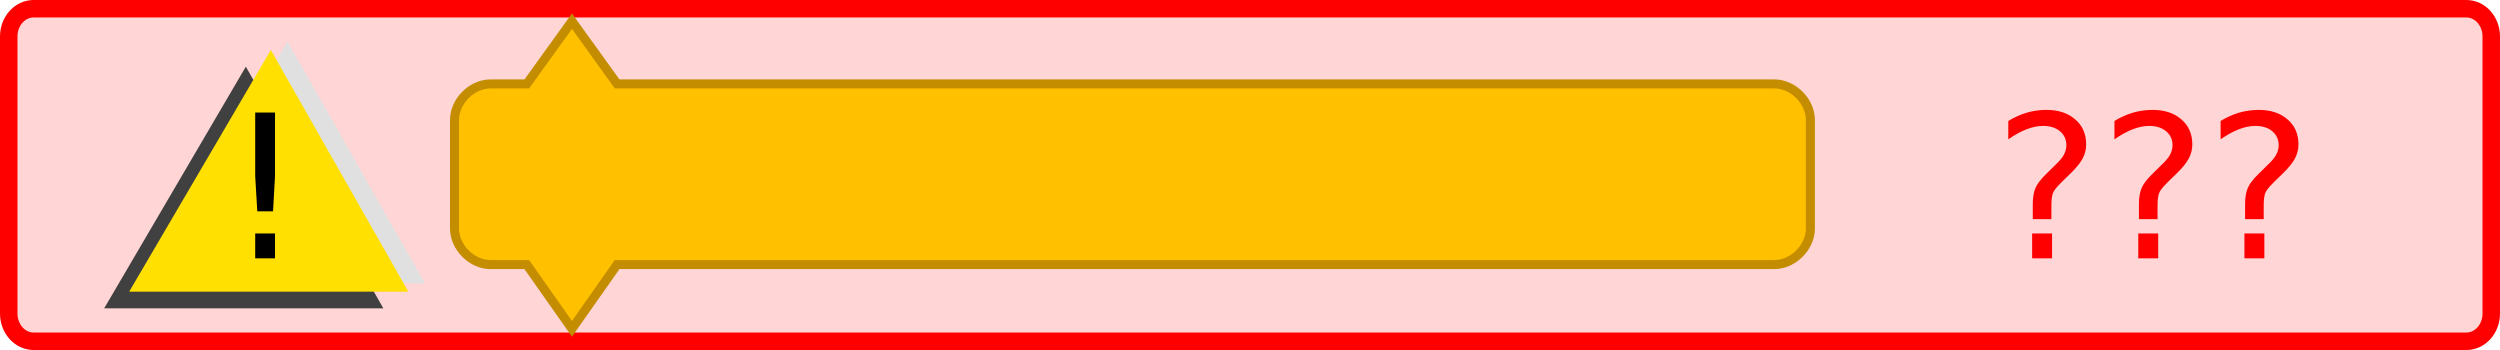
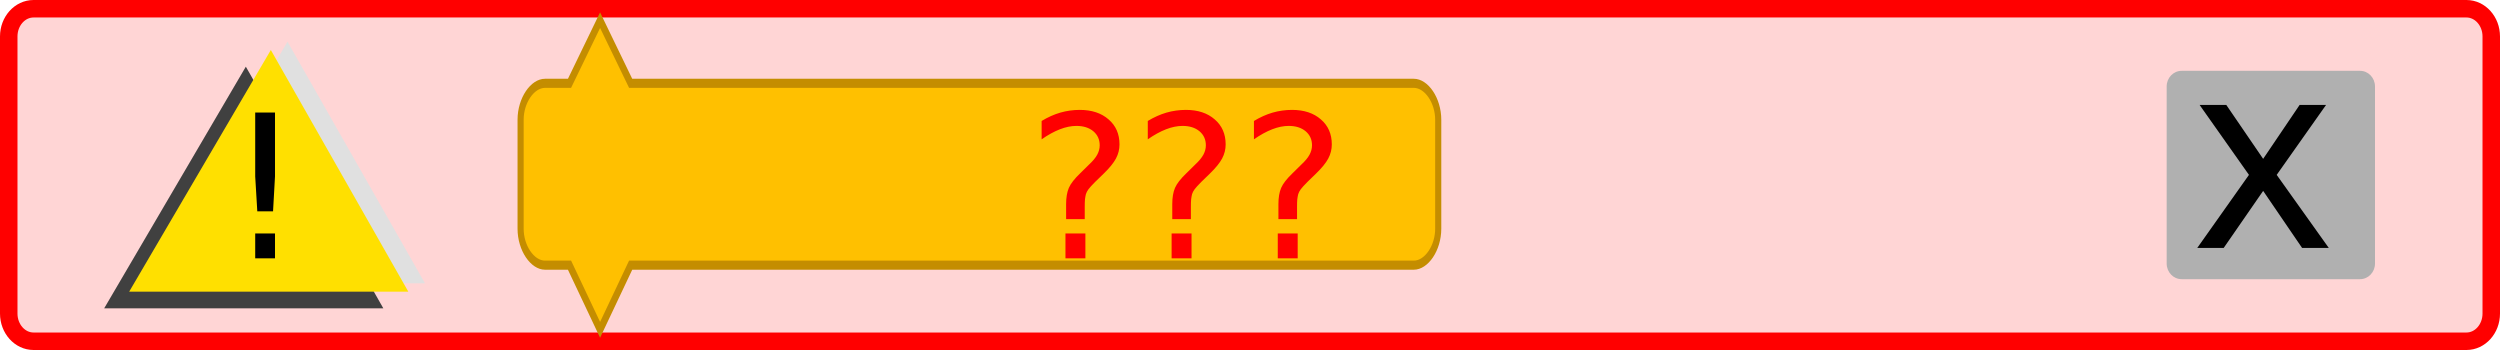
- <svg xmlns="http://www.w3.org/2000/svg" xmlns:xlink="http://www.w3.org/1999/xlink" version="1.0" width="300" height="42" id="svg2">
+ <svg xmlns="http://www.w3.org/2000/svg" xmlns:xlink="http://www.w3.org/1999/xlink" id="svg2" height="42" width="300" version="1.0">
  <defs id="defs32">
-     <linearGradient x1="0" y1="0" x2="64" y2="0" id="linearGradient2540" xlink:href="#linearGradient3166" gradientUnits="userSpaceOnUse" gradientTransform="translate(34.40441,58.02757)" />
+     <linearGradient gradientTransform="translate(34.40441,58.02757)" gradientUnits="userSpaceOnUse" xlink:href="#linearGradient3166" id="linearGradient2540" y2="0" x2="64" y1="0" x1="0" />
    <linearGradient id="linearGradient2504">
-       <stop id="stop2506" style="stop-color:#ffffff;stop-opacity:1" offset="0" />
-       <stop id="stop2508" style="stop-color:#ffff00;stop-opacity:1" offset="1" />
+       <stop offset="0" style="stop-color:#ffffff;stop-opacity:1" id="stop2506" />
+       <stop offset="1" style="stop-color:#ffff00;stop-opacity:1" id="stop2508" />
    </linearGradient>
-     <linearGradient x1="0" y1="0" x2="64" y2="0" id="linearGradient2510" xlink:href="#linearGradient3166" gradientUnits="userSpaceOnUse" gradientTransform="translate(0,4.96875)" />
-     <linearGradient x1="210" y1="10.5" x2="0" y2="10.5" id="linearGradient2512" xlink:href="#linearGradient3886" gradientUnits="userSpaceOnUse" />
+     <linearGradient gradientTransform="translate(0,4.96875)" gradientUnits="userSpaceOnUse" xlink:href="#linearGradient3166" id="linearGradient2510" y2="0" x2="64" y1="0" x1="0" />
+     <linearGradient gradientUnits="userSpaceOnUse" xlink:href="#linearGradient3886" id="linearGradient2512" y2="10.5" x2="0" y1="10.5" x1="210" />
    <linearGradient id="linearGradient2514">
-       <stop id="stop2516" style="stop-color:#0000ff;stop-opacity:1" offset="0" />
-       <stop id="stop2518" style="stop-color:#ffffff;stop-opacity:1" offset="1" />
+       <stop offset="0" style="stop-color:#0000ff;stop-opacity:1" id="stop2516" />
+       <stop offset="1" style="stop-color:#ffffff;stop-opacity:1" id="stop2518" />
    </linearGradient>
-     <linearGradient x1="210" y1="10.5" x2="0" y2="10.5" id="linearGradient2520" xlink:href="#linearGradient3886" gradientUnits="userSpaceOnUse" />
-     <linearGradient x1="0" y1="0" x2="64" y2="0" id="linearGradient2522" xlink:href="#linearGradient3166" gradientUnits="userSpaceOnUse" gradientTransform="translate(0,4.96875)" />
-     <linearGradient x1="0" y1="0" x2="104" y2="21" id="linearGradient2524" xlink:href="#linearGradient3166" gradientUnits="userSpaceOnUse" gradientTransform="translate(0,5.5)" />
+     <linearGradient gradientUnits="userSpaceOnUse" xlink:href="#linearGradient3886" id="linearGradient2520" y2="10.5" x2="0" y1="10.5" x1="210" />
+     <linearGradient gradientTransform="translate(0,4.96875)" gradientUnits="userSpaceOnUse" xlink:href="#linearGradient3166" id="linearGradient2522" y2="0" x2="64" y1="0" x1="0" />
+     <linearGradient gradientTransform="translate(0,5.5)" gradientUnits="userSpaceOnUse" xlink:href="#linearGradient3166" id="linearGradient2524" y2="21" x2="104" y1="0" x1="0" />
    <linearGradient id="linearGradient2492">
-       <stop id="stop2494" style="stop-color:#ffffff;stop-opacity:1" offset="0" />
-       <stop id="stop2496" style="stop-color:#ffff00;stop-opacity:1" offset="1" />
+       <stop offset="0" style="stop-color:#ffffff;stop-opacity:1" id="stop2494" />
+       <stop offset="1" style="stop-color:#ffff00;stop-opacity:1" id="stop2496" />
    </linearGradient>
-     <linearGradient x1="0" y1="0" x2="104" y2="21" id="linearGradient2493" xlink:href="#linearGradient3166" gradientUnits="userSpaceOnUse" />
+     <linearGradient gradientUnits="userSpaceOnUse" xlink:href="#linearGradient3166" id="linearGradient2493" y2="21" x2="104" y1="0" x1="0" />
    <linearGradient id="linearGradient2486">
-       <stop id="stop2488" style="stop-color:#ffffff;stop-opacity:1" offset="0" />
-       <stop id="stop2490" style="stop-color:#0000ff;stop-opacity:1" offset="1" />
+       <stop offset="0" style="stop-color:#ffffff;stop-opacity:1" id="stop2488" />
+       <stop offset="1" style="stop-color:#0000ff;stop-opacity:1" id="stop2490" />
    </linearGradient>
    <linearGradient id="linearGradient2509">
-       <stop id="stop2511" style="stop-color:#ffffff;stop-opacity:1" offset="0" />
-       <stop id="stop2513" style="stop-color:#ffff00;stop-opacity:1" offset="1" />
+       <stop offset="0" style="stop-color:#ffffff;stop-opacity:1" id="stop2511" />
+       <stop offset="1" style="stop-color:#ffff00;stop-opacity:1" id="stop2513" />
    </linearGradient>
-     <linearGradient x1="0" y1="22" x2="74" y2="22" id="linearGradient2515" xlink:href="#linearGradient3166" gradientUnits="userSpaceOnUse" />
-     <linearGradient x1="0" y1="22" x2="128.684" y2="22" id="linearGradient2608" xlink:href="#linearGradient3166" gradientUnits="userSpaceOnUse" />
+     <linearGradient gradientUnits="userSpaceOnUse" xlink:href="#linearGradient3166" id="linearGradient2515" y2="22" x2="74" y1="22" x1="0" />
+     <linearGradient gradientUnits="userSpaceOnUse" xlink:href="#linearGradient3166" id="linearGradient2608" y2="22" x2="128.684" y1="22" x1="0" />
    <linearGradient id="linearGradient2595">
-       <stop id="stop2597" style="stop-color:#ffffff;stop-opacity:1" offset="0" />
-       <stop id="stop2599" style="stop-color:#ffff00;stop-opacity:1" offset="1" />
+       <stop offset="0" style="stop-color:#ffffff;stop-opacity:1" id="stop2597" />
+       <stop offset="1" style="stop-color:#ffff00;stop-opacity:1" id="stop2599" />
    </linearGradient>
-     <linearGradient x1="0" y1="22" x2="74" y2="22" id="linearGradient2601" xlink:href="#linearGradient3166" gradientUnits="userSpaceOnUse" />
+     <linearGradient gradientUnits="userSpaceOnUse" xlink:href="#linearGradient3166" id="linearGradient2601" y2="22" x2="74" y1="22" x1="0" />
    <linearGradient id="linearGradient2473">
-       <stop id="stop2475" style="stop-color:#ffffff;stop-opacity:1" offset="0" />
-       <stop id="stop2477" style="stop-color:#ffff00;stop-opacity:1" offset="1" />
+       <stop offset="0" style="stop-color:#ffffff;stop-opacity:1" id="stop2475" />
+       <stop offset="1" style="stop-color:#ffff00;stop-opacity:1" id="stop2477" />
    </linearGradient>
-     <linearGradient x1="0" y1="0" x2="64" y2="0" id="linearGradient4238" xlink:href="#linearGradient3166" gradientUnits="userSpaceOnUse" gradientTransform="translate(0,4.96875)" />
-     <linearGradient x1="210" y1="10.5" x2="0" y2="10.5" id="linearGradient4211" xlink:href="#linearGradient3886" gradientUnits="userSpaceOnUse" />
+     <linearGradient gradientTransform="translate(0,4.96875)" gradientUnits="userSpaceOnUse" xlink:href="#linearGradient3166" id="linearGradient4238" y2="0" x2="64" y1="0" x1="0" />
+     <linearGradient gradientUnits="userSpaceOnUse" xlink:href="#linearGradient3886" id="linearGradient4211" y2="10.5" x2="0" y1="10.5" x1="210" />
    <linearGradient id="linearGradient3886">
-       <stop id="stop3888" style="stop-color:#0000ff;stop-opacity:1" offset="0" />
-       <stop id="stop3890" style="stop-color:#ffffff;stop-opacity:1" offset="1" />
+       <stop offset="0" style="stop-color:#0000ff;stop-opacity:1" id="stop3888" />
+       <stop offset="1" style="stop-color:#ffffff;stop-opacity:1" id="stop3890" />
    </linearGradient>
-     <linearGradient x1="210" y1="10.5" x2="0" y2="10.5" id="linearGradient2496" xlink:href="#linearGradient3886" gradientUnits="userSpaceOnUse" />
-     <linearGradient x1="0" y1="0" x2="64" y2="0" id="linearGradient2501" xlink:href="#linearGradient3166" gradientUnits="userSpaceOnUse" gradientTransform="translate(0,4.96875)" />
-     <linearGradient x1="0" y1="22" x2="128.684" y2="22" id="linearGradient3172" xlink:href="#linearGradient3166" gradientUnits="userSpaceOnUse" />
+     <linearGradient gradientUnits="userSpaceOnUse" xlink:href="#linearGradient3886" id="linearGradient2496" y2="10.5" x2="0" y1="10.5" x1="210" />
+     <linearGradient gradientTransform="translate(0,4.96875)" gradientUnits="userSpaceOnUse" xlink:href="#linearGradient3166" id="linearGradient2501" y2="0" x2="64" y1="0" x1="0" />
+     <linearGradient gradientUnits="userSpaceOnUse" xlink:href="#linearGradient3166" id="linearGradient3172" y2="22" x2="128.684" y1="22" x1="0" />
    <linearGradient id="linearGradient3166">
-       <stop id="stop3168" style="stop-color:#ffffff;stop-opacity:1" offset="0" />
-       <stop id="stop3170" style="stop-color:#ffff00;stop-opacity:1" offset="1" />
+       <stop offset="0" style="stop-color:#ffffff;stop-opacity:1" id="stop3168" />
+       <stop offset="1" style="stop-color:#ffff00;stop-opacity:1" id="stop3170" />
    </linearGradient>
-     <linearGradient x1="0" y1="0" x2="104" y2="21" id="linearGradient2539" xlink:href="#linearGradient3166" gradientUnits="userSpaceOnUse" />
+     <linearGradient gradientUnits="userSpaceOnUse" xlink:href="#linearGradient3166" id="linearGradient2539" y2="21" x2="104" y1="0" x1="0" />
    <linearGradient id="linearGradient2533">
-       <stop id="stop2535" style="stop-color:#ffffff;stop-opacity:1" offset="0" />
-       <stop id="stop2537" style="stop-color:#ffff00;stop-opacity:1" offset="1" />
+       <stop offset="0" style="stop-color:#ffffff;stop-opacity:1" id="stop2535" />
+       <stop offset="1" style="stop-color:#ffff00;stop-opacity:1" id="stop2537" />
    </linearGradient>
-     <linearGradient x1="0" y1="22" x2="128.684" y2="22" id="linearGradient2543" xlink:href="#linearGradient3166" gradientUnits="userSpaceOnUse" gradientTransform="matrix(0.75,0,0,0.75,160.75,11.125)" />
-     <linearGradient x1="0" y1="22" x2="128.684" y2="22" id="linearGradient3833" xlink:href="#linearGradient3166-4" gradientUnits="userSpaceOnUse" gradientTransform="matrix(0.75,0,0,0.75,207.681,11.125)" />
+     <linearGradient gradientTransform="matrix(0.75,0,0,0.75,160.75,11.125)" gradientUnits="userSpaceOnUse" xlink:href="#linearGradient3166" id="linearGradient2543" y2="22" x2="128.684" y1="22" x1="0" />
+     <linearGradient gradientTransform="matrix(0.75,0,0,0.75,207.681,11.125)" gradientUnits="userSpaceOnUse" xlink:href="#linearGradient3166-4" id="linearGradient3833" y2="22" x2="128.684" y1="22" x1="0" />
    <linearGradient id="linearGradient3166-4">
-       <stop id="stop3168-3" style="stop-color:#ffffff;stop-opacity:1" offset="0" />
-       <stop id="stop3170-0" style="stop-color:#ff0000;stop-opacity:1" offset="1" />
+       <stop offset="0" style="stop-color:#ffffff;stop-opacity:1" id="stop3168-3" />
+       <stop offset="1" style="stop-color:#ff0000;stop-opacity:1" id="stop3170-0" />
    </linearGradient>
-     <linearGradient x1="0" y1="22" x2="128.684" y2="22" id="linearGradient2543-4" xlink:href="#linearGradient3166-4" gradientUnits="userSpaceOnUse" gradientTransform="matrix(0.75,0,0,0.75,160.75,11.125)" />
-     <linearGradient x1="0" y1="22" x2="128.684" y2="22" id="linearGradient2543-7" xlink:href="#linearGradient3166-7" gradientUnits="userSpaceOnUse" gradientTransform="matrix(0.75,0,0,0.75,79.98708,11.125)" />
+     <linearGradient gradientTransform="matrix(0.75,0,0,0.75,160.75,11.125)" gradientUnits="userSpaceOnUse" xlink:href="#linearGradient3166-4" id="linearGradient2543-4" y2="22" x2="128.684" y1="22" x1="0" />
+     <linearGradient gradientTransform="matrix(0.75,0,0,0.75,79.98708,11.125)" gradientUnits="userSpaceOnUse" xlink:href="#linearGradient3166-7" id="linearGradient2543-7" y2="22" x2="128.684" y1="22" x1="0" />
    <linearGradient id="linearGradient2533-3">
-       <stop id="stop2535-5" style="stop-color:#ffffff;stop-opacity:1" offset="0" />
-       <stop id="stop2537-1" style="stop-color:#ffff00;stop-opacity:1" offset="1" />
+       <stop offset="0" style="stop-color:#ffffff;stop-opacity:1" id="stop2535-5" />
+       <stop offset="1" style="stop-color:#ffff00;stop-opacity:1" id="stop2537-1" />
    </linearGradient>
-     <linearGradient x1="0" y1="0" x2="104" y2="21" id="linearGradient2539-8" xlink:href="#linearGradient3166-7" gradientUnits="userSpaceOnUse" />
+     <linearGradient gradientUnits="userSpaceOnUse" xlink:href="#linearGradient3166-7" id="linearGradient2539-8" y2="21" x2="104" y1="0" x1="0" />
    <linearGradient id="linearGradient3166-7">
-       <stop id="stop3168-6" style="stop-color:#ffffff;stop-opacity:1" offset="0" />
-       <stop id="stop3170-08" style="stop-color:#ff0000;stop-opacity:1" offset="1" />
+       <stop offset="0" style="stop-color:#ffffff;stop-opacity:1" id="stop3168-6" />
+       <stop offset="1" style="stop-color:#ff0000;stop-opacity:1" id="stop3170-08" />
    </linearGradient>
-     <linearGradient x1="0" y1="22" x2="128.684" y2="22" id="linearGradient3172-3" xlink:href="#linearGradient3166-7" gradientUnits="userSpaceOnUse" />
-     <linearGradient x1="0" y1="0" x2="64" y2="0" id="linearGradient2501-4" xlink:href="#linearGradient3166-7" gradientUnits="userSpaceOnUse" gradientTransform="translate(0,4.96875)" />
-     <linearGradient x1="210" y1="10.5" x2="0" y2="10.5" id="linearGradient2496-6" xlink:href="#linearGradient3886-9" gradientUnits="userSpaceOnUse" />
+     <linearGradient gradientUnits="userSpaceOnUse" xlink:href="#linearGradient3166-7" id="linearGradient3172-3" y2="22" x2="128.684" y1="22" x1="0" />
+     <linearGradient gradientTransform="translate(0,4.96875)" gradientUnits="userSpaceOnUse" xlink:href="#linearGradient3166-7" id="linearGradient2501-4" y2="0" x2="64" y1="0" x1="0" />
+     <linearGradient gradientUnits="userSpaceOnUse" xlink:href="#linearGradient3886-9" id="linearGradient2496-6" y2="10.5" x2="0" y1="10.5" x1="210" />
    <linearGradient id="linearGradient3886-9">
-       <stop id="stop3888-5" style="stop-color:#0000ff;stop-opacity:1" offset="0" />
-       <stop id="stop3890-8" style="stop-color:#ffffff;stop-opacity:1" offset="1" />
+       <stop offset="0" style="stop-color:#0000ff;stop-opacity:1" id="stop3888-5" />
+       <stop offset="1" style="stop-color:#ffffff;stop-opacity:1" id="stop3890-8" />
    </linearGradient>
-     <linearGradient x1="210" y1="10.5" x2="0" y2="10.5" id="linearGradient4211-5" xlink:href="#linearGradient3886-9" gradientUnits="userSpaceOnUse" />
-     <linearGradient x1="0" y1="0" x2="64" y2="0" id="linearGradient4238-4" xlink:href="#linearGradient3166-7" gradientUnits="userSpaceOnUse" gradientTransform="translate(0,4.96875)" />
+     <linearGradient gradientUnits="userSpaceOnUse" xlink:href="#linearGradient3886-9" id="linearGradient4211-5" y2="10.5" x2="0" y1="10.5" x1="210" />
+     <linearGradient gradientTransform="translate(0,4.96875)" gradientUnits="userSpaceOnUse" xlink:href="#linearGradient3166-7" id="linearGradient4238-4" y2="0" x2="64" y1="0" x1="0" />
    <linearGradient id="linearGradient2473-3">
-       <stop id="stop2475-8" style="stop-color:#ffffff;stop-opacity:1" offset="0" />
-       <stop id="stop2477-4" style="stop-color:#ffff00;stop-opacity:1" offset="1" />
+       <stop offset="0" style="stop-color:#ffffff;stop-opacity:1" id="stop2475-8" />
+       <stop offset="1" style="stop-color:#ffff00;stop-opacity:1" id="stop2477-4" />
    </linearGradient>
-     <linearGradient x1="0" y1="22" x2="74" y2="22" id="linearGradient2601-6" xlink:href="#linearGradient3166-7" gradientUnits="userSpaceOnUse" />
+     <linearGradient gradientUnits="userSpaceOnUse" xlink:href="#linearGradient3166-7" id="linearGradient2601-6" y2="22" x2="74" y1="22" x1="0" />
    <linearGradient id="linearGradient2595-8">
-       <stop id="stop2597-4" style="stop-color:#ffffff;stop-opacity:1" offset="0" />
-       <stop id="stop2599-6" style="stop-color:#ffff00;stop-opacity:1" offset="1" />
+       <stop offset="0" style="stop-color:#ffffff;stop-opacity:1" id="stop2597-4" />
+       <stop offset="1" style="stop-color:#ffff00;stop-opacity:1" id="stop2599-6" />
    </linearGradient>
-     <linearGradient x1="0" y1="22" x2="128.684" y2="22" id="linearGradient2608-3" xlink:href="#linearGradient3166-7" gradientUnits="userSpaceOnUse" />
-     <linearGradient x1="0" y1="22" x2="74" y2="22" id="linearGradient2515-6" xlink:href="#linearGradient3166-7" gradientUnits="userSpaceOnUse" />
+     <linearGradient gradientUnits="userSpaceOnUse" xlink:href="#linearGradient3166-7" id="linearGradient2608-3" y2="22" x2="128.684" y1="22" x1="0" />
+     <linearGradient gradientUnits="userSpaceOnUse" xlink:href="#linearGradient3166-7" id="linearGradient2515-6" y2="22" x2="74" y1="22" x1="0" />
    <linearGradient id="linearGradient2509-9">
-       <stop id="stop2511-7" style="stop-color:#ffffff;stop-opacity:1" offset="0" />
-       <stop id="stop2513-6" style="stop-color:#ffff00;stop-opacity:1" offset="1" />
+       <stop offset="0" style="stop-color:#ffffff;stop-opacity:1" id="stop2511-7" />
+       <stop offset="1" style="stop-color:#ffff00;stop-opacity:1" id="stop2513-6" />
    </linearGradient>
    <linearGradient id="linearGradient2486-1">
-       <stop id="stop2488-4" style="stop-color:#ffffff;stop-opacity:1" offset="0" />
-       <stop id="stop2490-2" style="stop-color:#0000ff;stop-opacity:1" offset="1" />
+       <stop offset="0" style="stop-color:#ffffff;stop-opacity:1" id="stop2488-4" />
+       <stop offset="1" style="stop-color:#0000ff;stop-opacity:1" id="stop2490-2" />
    </linearGradient>
-     <linearGradient x1="0" y1="0" x2="104" y2="21" id="linearGradient2493-1" xlink:href="#linearGradient3166-7" gradientUnits="userSpaceOnUse" />
+     <linearGradient gradientUnits="userSpaceOnUse" xlink:href="#linearGradient3166-7" id="linearGradient2493-1" y2="21" x2="104" y1="0" x1="0" />
    <linearGradient id="linearGradient2492-2">
-       <stop id="stop2494-3" style="stop-color:#ffffff;stop-opacity:1" offset="0" />
-       <stop id="stop2496-4" style="stop-color:#ffff00;stop-opacity:1" offset="1" />
+       <stop offset="0" style="stop-color:#ffffff;stop-opacity:1" id="stop2494-3" />
+       <stop offset="1" style="stop-color:#ffff00;stop-opacity:1" id="stop2496-4" />
    </linearGradient>
-     <linearGradient x1="0" y1="0" x2="104" y2="21" id="linearGradient2524-1" xlink:href="#linearGradient3166-7" gradientUnits="userSpaceOnUse" gradientTransform="translate(0,5.5)" />
-     <linearGradient x1="0" y1="0" x2="64" y2="0" id="linearGradient2522-6" xlink:href="#linearGradient3166-7" gradientUnits="userSpaceOnUse" gradientTransform="translate(0,4.96875)" />
-     <linearGradient x1="210" y1="10.5" x2="0" y2="10.5" id="linearGradient2520-2" xlink:href="#linearGradient3886-9" gradientUnits="userSpaceOnUse" />
+     <linearGradient gradientTransform="translate(0,5.5)" gradientUnits="userSpaceOnUse" xlink:href="#linearGradient3166-7" id="linearGradient2524-1" y2="21" x2="104" y1="0" x1="0" />
+     <linearGradient gradientTransform="translate(0,4.96875)" gradientUnits="userSpaceOnUse" xlink:href="#linearGradient3166-7" id="linearGradient2522-6" y2="0" x2="64" y1="0" x1="0" />
+     <linearGradient gradientUnits="userSpaceOnUse" xlink:href="#linearGradient3886-9" id="linearGradient2520-2" y2="10.5" x2="0" y1="10.5" x1="210" />
    <linearGradient id="linearGradient2514-6">
-       <stop id="stop2516-3" style="stop-color:#0000ff;stop-opacity:1" offset="0" />
-       <stop id="stop2518-9" style="stop-color:#ffffff;stop-opacity:1" offset="1" />
+       <stop offset="0" style="stop-color:#0000ff;stop-opacity:1" id="stop2516-3" />
+       <stop offset="1" style="stop-color:#ffffff;stop-opacity:1" id="stop2518-9" />
    </linearGradient>
-     <linearGradient x1="210" y1="10.5" x2="0" y2="10.5" id="linearGradient2512-7" xlink:href="#linearGradient3886-9" gradientUnits="userSpaceOnUse" />
-     <linearGradient x1="0" y1="0" x2="64" y2="0" id="linearGradient2510-3" xlink:href="#linearGradient3166-7" gradientUnits="userSpaceOnUse" gradientTransform="translate(0,4.96875)" />
+     <linearGradient gradientUnits="userSpaceOnUse" xlink:href="#linearGradient3886-9" id="linearGradient2512-7" y2="10.5" x2="0" y1="10.5" x1="210" />
+     <linearGradient gradientTransform="translate(0,4.96875)" gradientUnits="userSpaceOnUse" xlink:href="#linearGradient3166-7" id="linearGradient2510-3" y2="0" x2="64" y1="0" x1="0" />
    <linearGradient id="linearGradient2504-4">
-       <stop id="stop2506-3" style="stop-color:#ffffff;stop-opacity:1" offset="0" />
-       <stop id="stop2508-1" style="stop-color:#ffff00;stop-opacity:1" offset="1" />
+       <stop offset="0" style="stop-color:#ffffff;stop-opacity:1" id="stop2506-3" />
+       <stop offset="1" style="stop-color:#ffff00;stop-opacity:1" id="stop2508-1" />
    </linearGradient>
-     <linearGradient x1="0" y1="0" x2="64" y2="0" id="linearGradient2540-1" xlink:href="#linearGradient3166-7" gradientUnits="userSpaceOnUse" gradientTransform="translate(34.40441,58.02757)" />
+     <linearGradient gradientTransform="translate(34.40441,58.02757)" gradientUnits="userSpaceOnUse" xlink:href="#linearGradient3166-7" id="linearGradient2540-1" y2="0" x2="64" y1="0" x1="0" />
  </defs>
-   <rect width="297.902" height="39.902" rx="2.979" ry="3.325" x="1.049" y="1.049" id="rect3818" style="fill:#ffd5d5;fill-opacity:1;fill-rule:nonzero;stroke:#ff0000;stroke-width:2.098;stroke-linecap:round;stroke-linejoin:round;stroke-miterlimit:4;stroke-opacity:1;stroke-dasharray:none;stroke-dashoffset:0" />
-   <g transform="translate(6,2)" id="g17">
-     <path d="M 44,15 10.5,15 27.5,-14 44,15 z" transform="translate(-4,20)" id="path19" style="fill:#404040;fill-opacity:1;fill-rule:nonzero;stroke:none" />
-     <path d="M 44,15 10.5,15 27.5,-14 44,15 z" transform="translate(1,17)" id="path21" style="fill:#e0e0e0;fill-opacity:1;fill-rule:nonzero;stroke:none" />
-     <path d="M 44,15 10.5,15 27.5,-14 44,15 z" transform="translate(-1,18)" id="path23" style="fill:#ffe000;fill-opacity:1;fill-rule:nonzero;stroke:none" />
+   <rect style="fill:#ffd5d5;fill-opacity:1;fill-rule:nonzero;stroke:#ff0000;stroke-width:2.098;stroke-linecap:round;stroke-linejoin:round;stroke-miterlimit:4;stroke-opacity:1;stroke-dasharray:none;stroke-dashoffset:0" id="rect3818" y="1.049" x="1.049" ry="3.325" rx="2.979" height="39.902" width="297.902" />
+   <g style="fill:#ffc000;fill-opacity:1;stroke:#c48d00;stroke-opacity:1" id="g4701" transform="matrix(0.7336291,0,0,1.091206,101.3592,9.451356)">
+     <path style="fill:#ffc000;fill-opacity:1;stroke:#c48d00;stroke-width:1;stroke-linecap:round;stroke-opacity:1" id="path4703" d="m -53.006,8.5 v -4 c 0,-2.094 1.906,-4 4,-4 h 4 l 5,-6.944 5,6.944 h 124.096 4 c 2.094,0 4,1.906 4,4 v 12 c 0,2.094 -1.906,4 -4,4 h -4 -124.096 l -5,7.111 -5,-7.111 h -4 c -2.094,0 -4,-1.906 -4,-4 v -4 z" />
  </g>
-   <text x="6" y="2" id="text25" style="font-size:12px;font-style:normal;font-weight:normal;fill:#000000;fill-opacity:1;stroke:none;font-family:Bitstream Vera Sans">
-     <tspan x="27" y="31" id="tspan27" style="font-size:24px">!</tspan>
+   <g id="g17" transform="translate(6,2)">
+     <path style="fill:#404040;fill-opacity:1;fill-rule:nonzero;stroke:none" id="path19" transform="translate(-4,20)" d="M 44,15 10.5,15 27.5,-14 44,15 z" />
+     <path style="fill:#e0e0e0;fill-opacity:1;fill-rule:nonzero;stroke:none" id="path21" transform="translate(1,17)" d="M 44,15 10.5,15 27.5,-14 44,15 z" />
+     <path style="fill:#ffe000;fill-opacity:1;fill-rule:nonzero;stroke:none" id="path23" transform="translate(-1,18)" d="M 44,15 10.5,15 27.5,-14 44,15 z" />
+   </g>
+   <text style="font-size:12px;font-style:normal;font-weight:normal;fill:#000000;fill-opacity:1;stroke:none;font-family:Bitstream Vera Sans" id="text25" y="2" x="6">
+     <tspan style="font-size:24px" id="tspan27" y="31" x="27">!</tspan>
  </text>
-   <text x="239.277" y="31" id="text2618" xml:space="preserve" style="font-size:40px;font-style:normal;font-weight:normal;fill:#000000;fill-opacity:1;stroke:none;font-family:Bitstream Vera Sans">
-     <tspan x="239.277" y="31" id="tspan2620" style="font-size:24px;fill:#ff0000;fill-opacity:1">???</tspan>
+   <text style="font-style:normal;font-weight:normal;font-size:40px;font-family:'Bitstream Vera Sans';fill:#000000;fill-opacity:1;stroke:none" xml:space="preserve" id="text2618" y="31" x="123.277">
+     <tspan style="font-size:24px;fill:#ff0000;fill-opacity:1" id="tspan2620" y="31" x="123.277">???</tspan>
  </text>
-   <g transform="matrix(1.083994,0,0,1.083994,112,9.527733)" id="g4701" style="fill:#ffc000;fill-opacity:1;stroke:#c48d00;stroke-opacity:1">
-     <path d="m -53.006,8.5 0,-4 c 0,-2.094 1.906,-4 4,-4 l 4,0 5,-6.944 5,6.944 124.096,0 4,0 c 2.094,0 4,1.906 4,4 l 0,12 c 0,2.094 -1.906,4 -4,4 l -4,0 -124.096,0 -5,7.111 -5,-7.111 -4,0 c -2.094,0 -4,-1.906 -4,-4 l 0,-4 z" id="path4703" style="fill:#ffc000;fill-opacity:1;stroke:#c48d00;stroke-width:1;stroke-linecap:round;stroke-opacity:1" />
+   <g id="g929">
+     <rect style="opacity:1;fill:#b0b0b0;fill-opacity:1;stroke:none;stroke-width:13.862;stroke-linecap:round;stroke-miterlimit:4;stroke-dasharray:none;stroke-dashoffset:0;stroke-opacity:1" id="rect920" width="25" height="25" x="260" y="8.5" rx="1.793" ry="1.875" />
+     <text xml:space="preserve" style="font-style:normal;font-variant:normal;font-weight:normal;font-stretch:normal;font-size:18.667px;line-height:27px;font-family:'Noto Emoji';-inkscape-font-specification:'Noto Emoji';letter-spacing:0px;word-spacing:0px;fill:#000000;fill-opacity:1;stroke:none;stroke-width:1px;stroke-linecap:butt;stroke-linejoin:miter;stroke-opacity:1" x="263.094" y="29.75" id="text924">
+       <tspan id="tspan922" x="263.094" y="29.75" style="font-size:32px">x</tspan>
+     </text>
  </g>
</svg>
